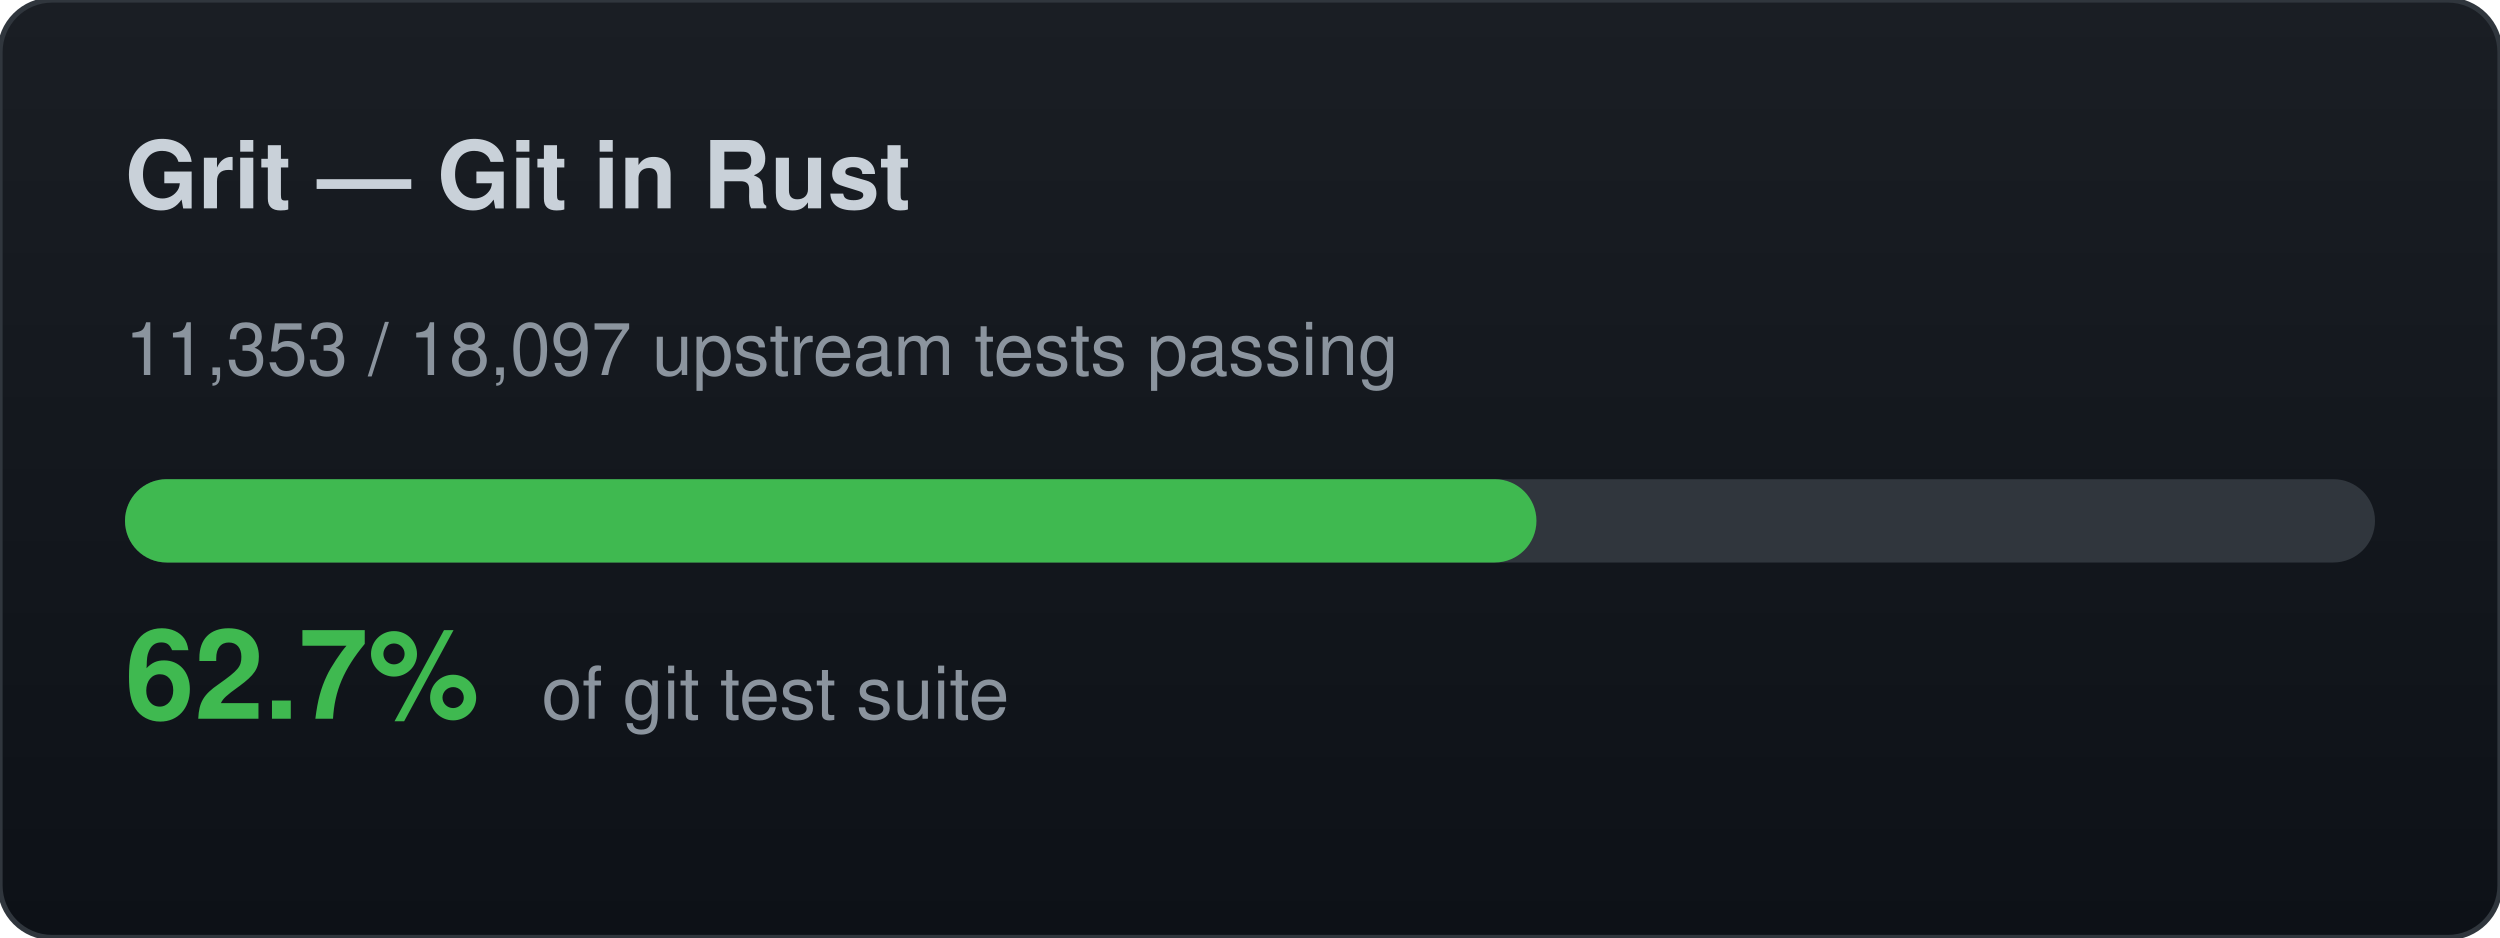
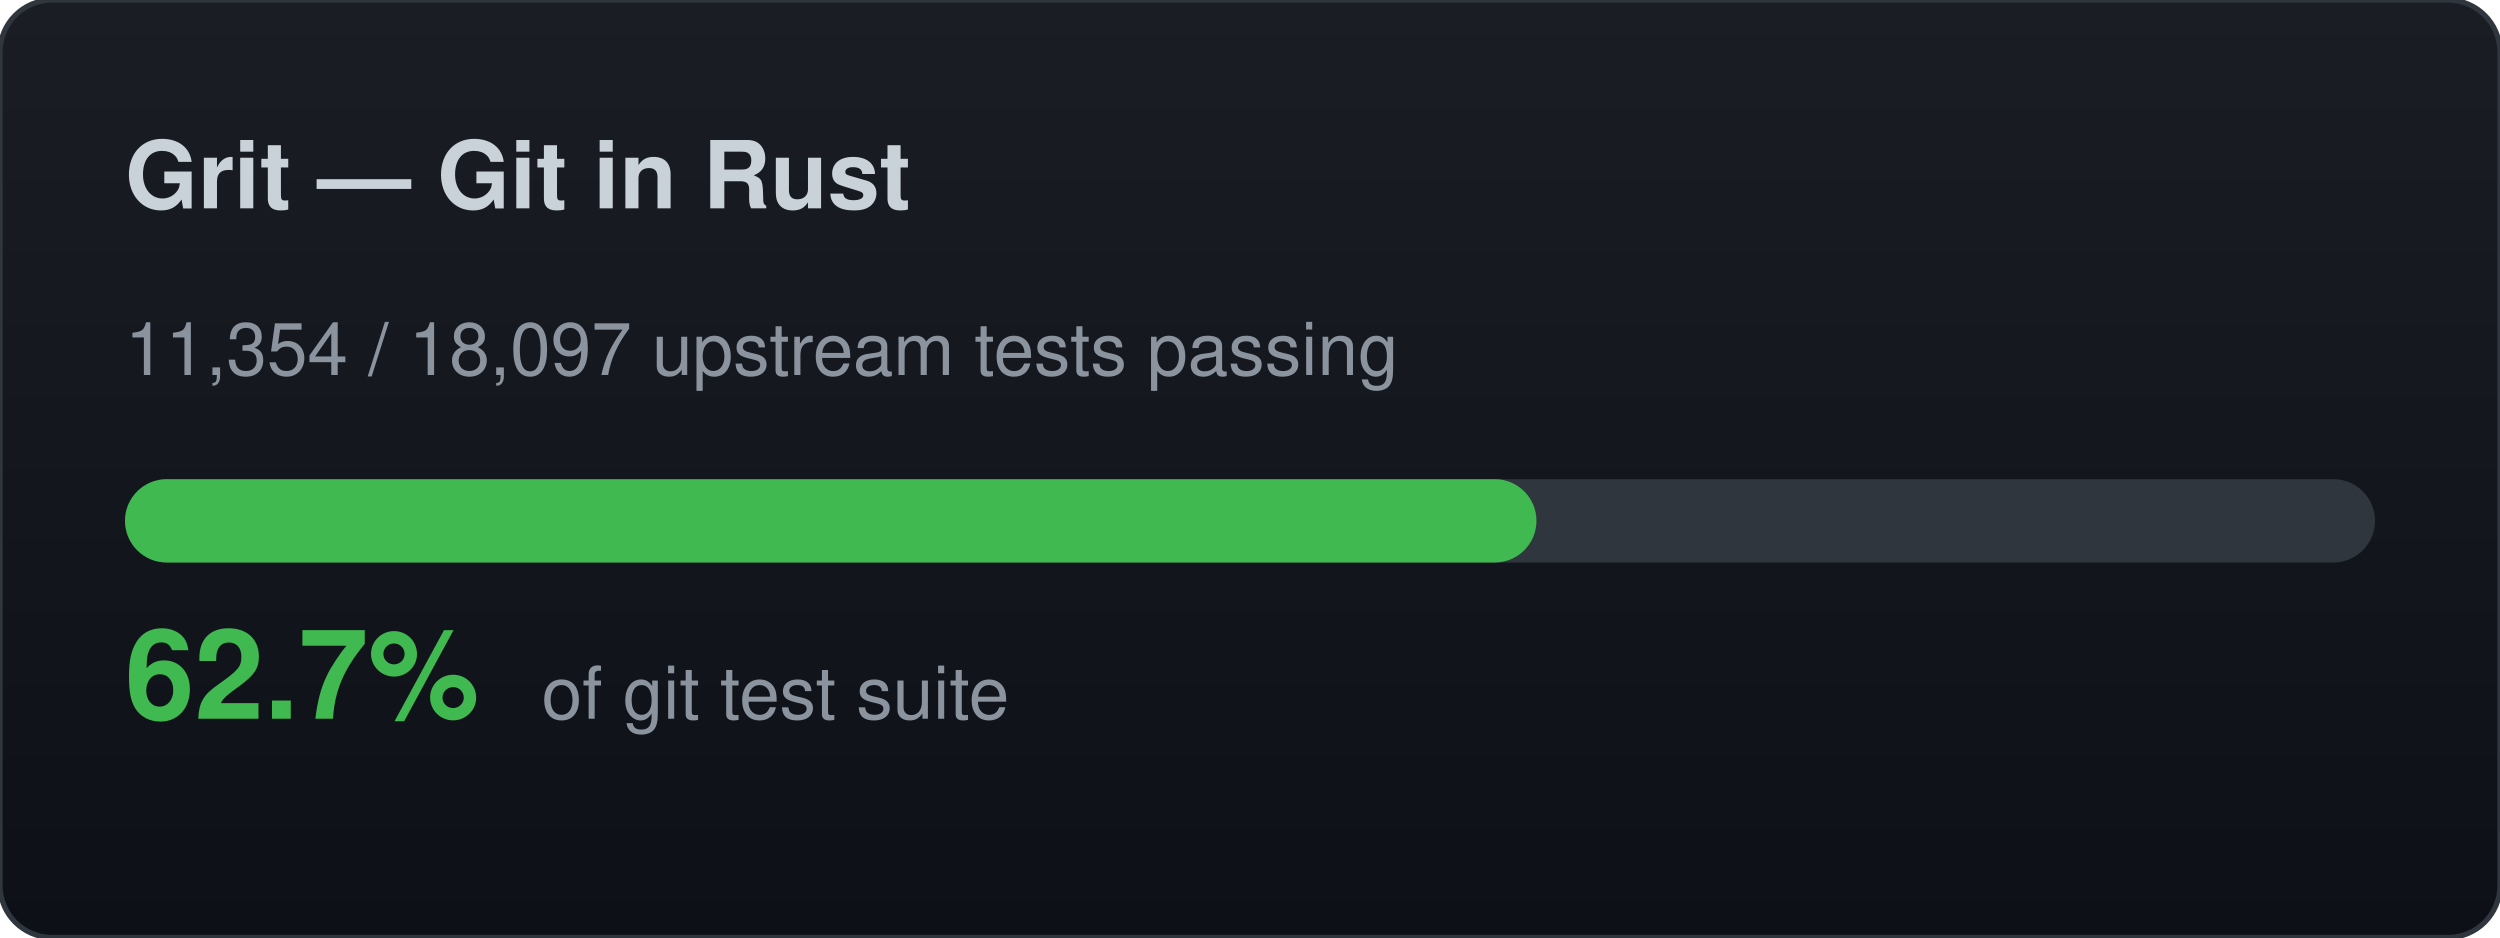
<svg xmlns="http://www.w3.org/2000/svg" width="480" height="180" viewBox="0 0 480 180">
  <defs>
    <linearGradient id="bg" x1="0" y1="0" x2="0" y2="1">
      <stop offset="0%" stop-color="#1a1e24" />
      <stop offset="100%" stop-color="#0d1117" />
    </linearGradient>
  </defs>
  <rect width="480" height="180" rx="10" fill="url(#bg)" stroke="#30363d" stroke-width="1" />
  <text x="24" y="40" font-family="-apple-system,BlinkMacSystemFont,Segoe UI,Helvetica,Arial,sans-serif" font-size="18" font-weight="700" fill="#c9d1d9">Grit — Git in Rust</text>
-   <text x="24" y="72" font-family="-apple-system,BlinkMacSystemFont,Segoe UI,Helvetica,Arial,sans-serif" font-size="14" fill="#8b949e">11,353 / 18,097 upstream tests passing</text>
+   <text x="24" y="72" font-family="-apple-system,BlinkMacSystemFont,Segoe UI,Helvetica,Arial,sans-serif" font-size="14" fill="#8b949e">11,354 / 18,097 upstream tests passing</text>
  <rect x="24" y="92" width="432" height="16" rx="8" fill="#30363d" />
  <rect x="24" y="92" width="271" height="16" rx="8" fill="#3fb950" />
  <text x="24" y="138" font-family="-apple-system,BlinkMacSystemFont,Segoe UI,Helvetica,Arial,sans-serif" font-size="24" font-weight="700" fill="#3fb950">62.7%</text>
  <text x="104" y="138" font-family="-apple-system,BlinkMacSystemFont,Segoe UI,Helvetica,Arial,sans-serif" font-size="14" fill="#8b949e">of git test suite</text>
</svg>
